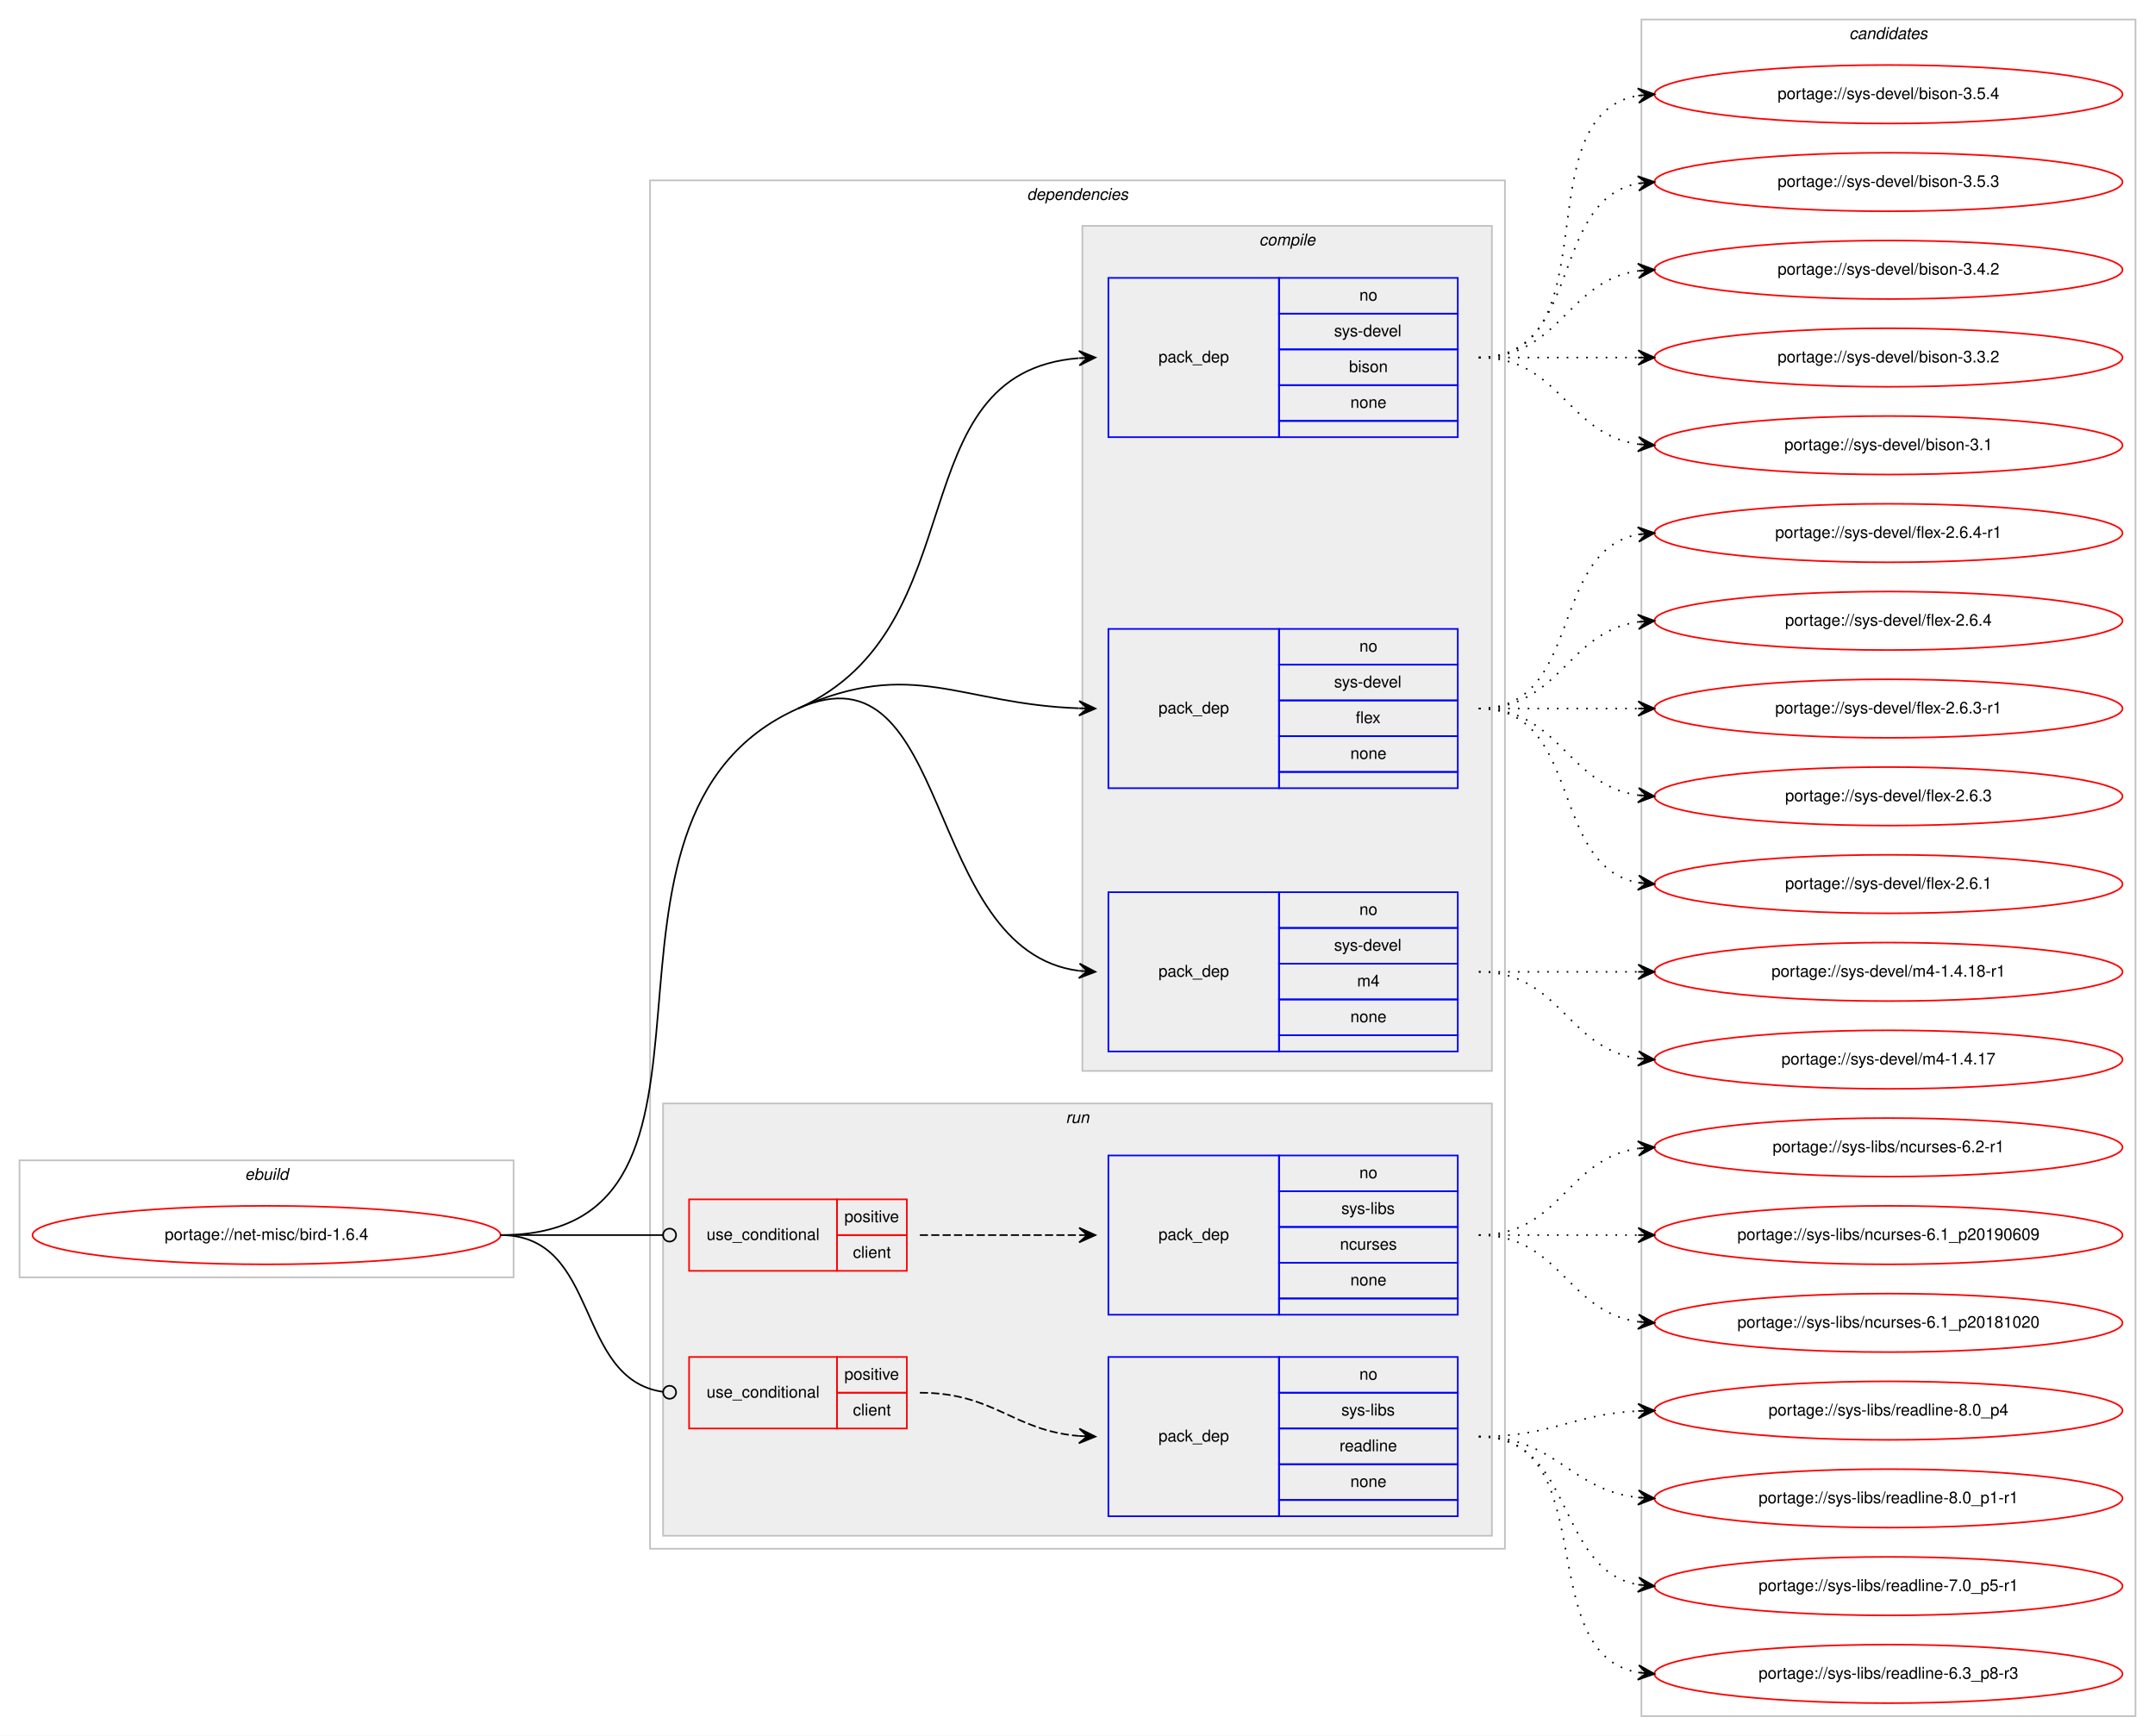
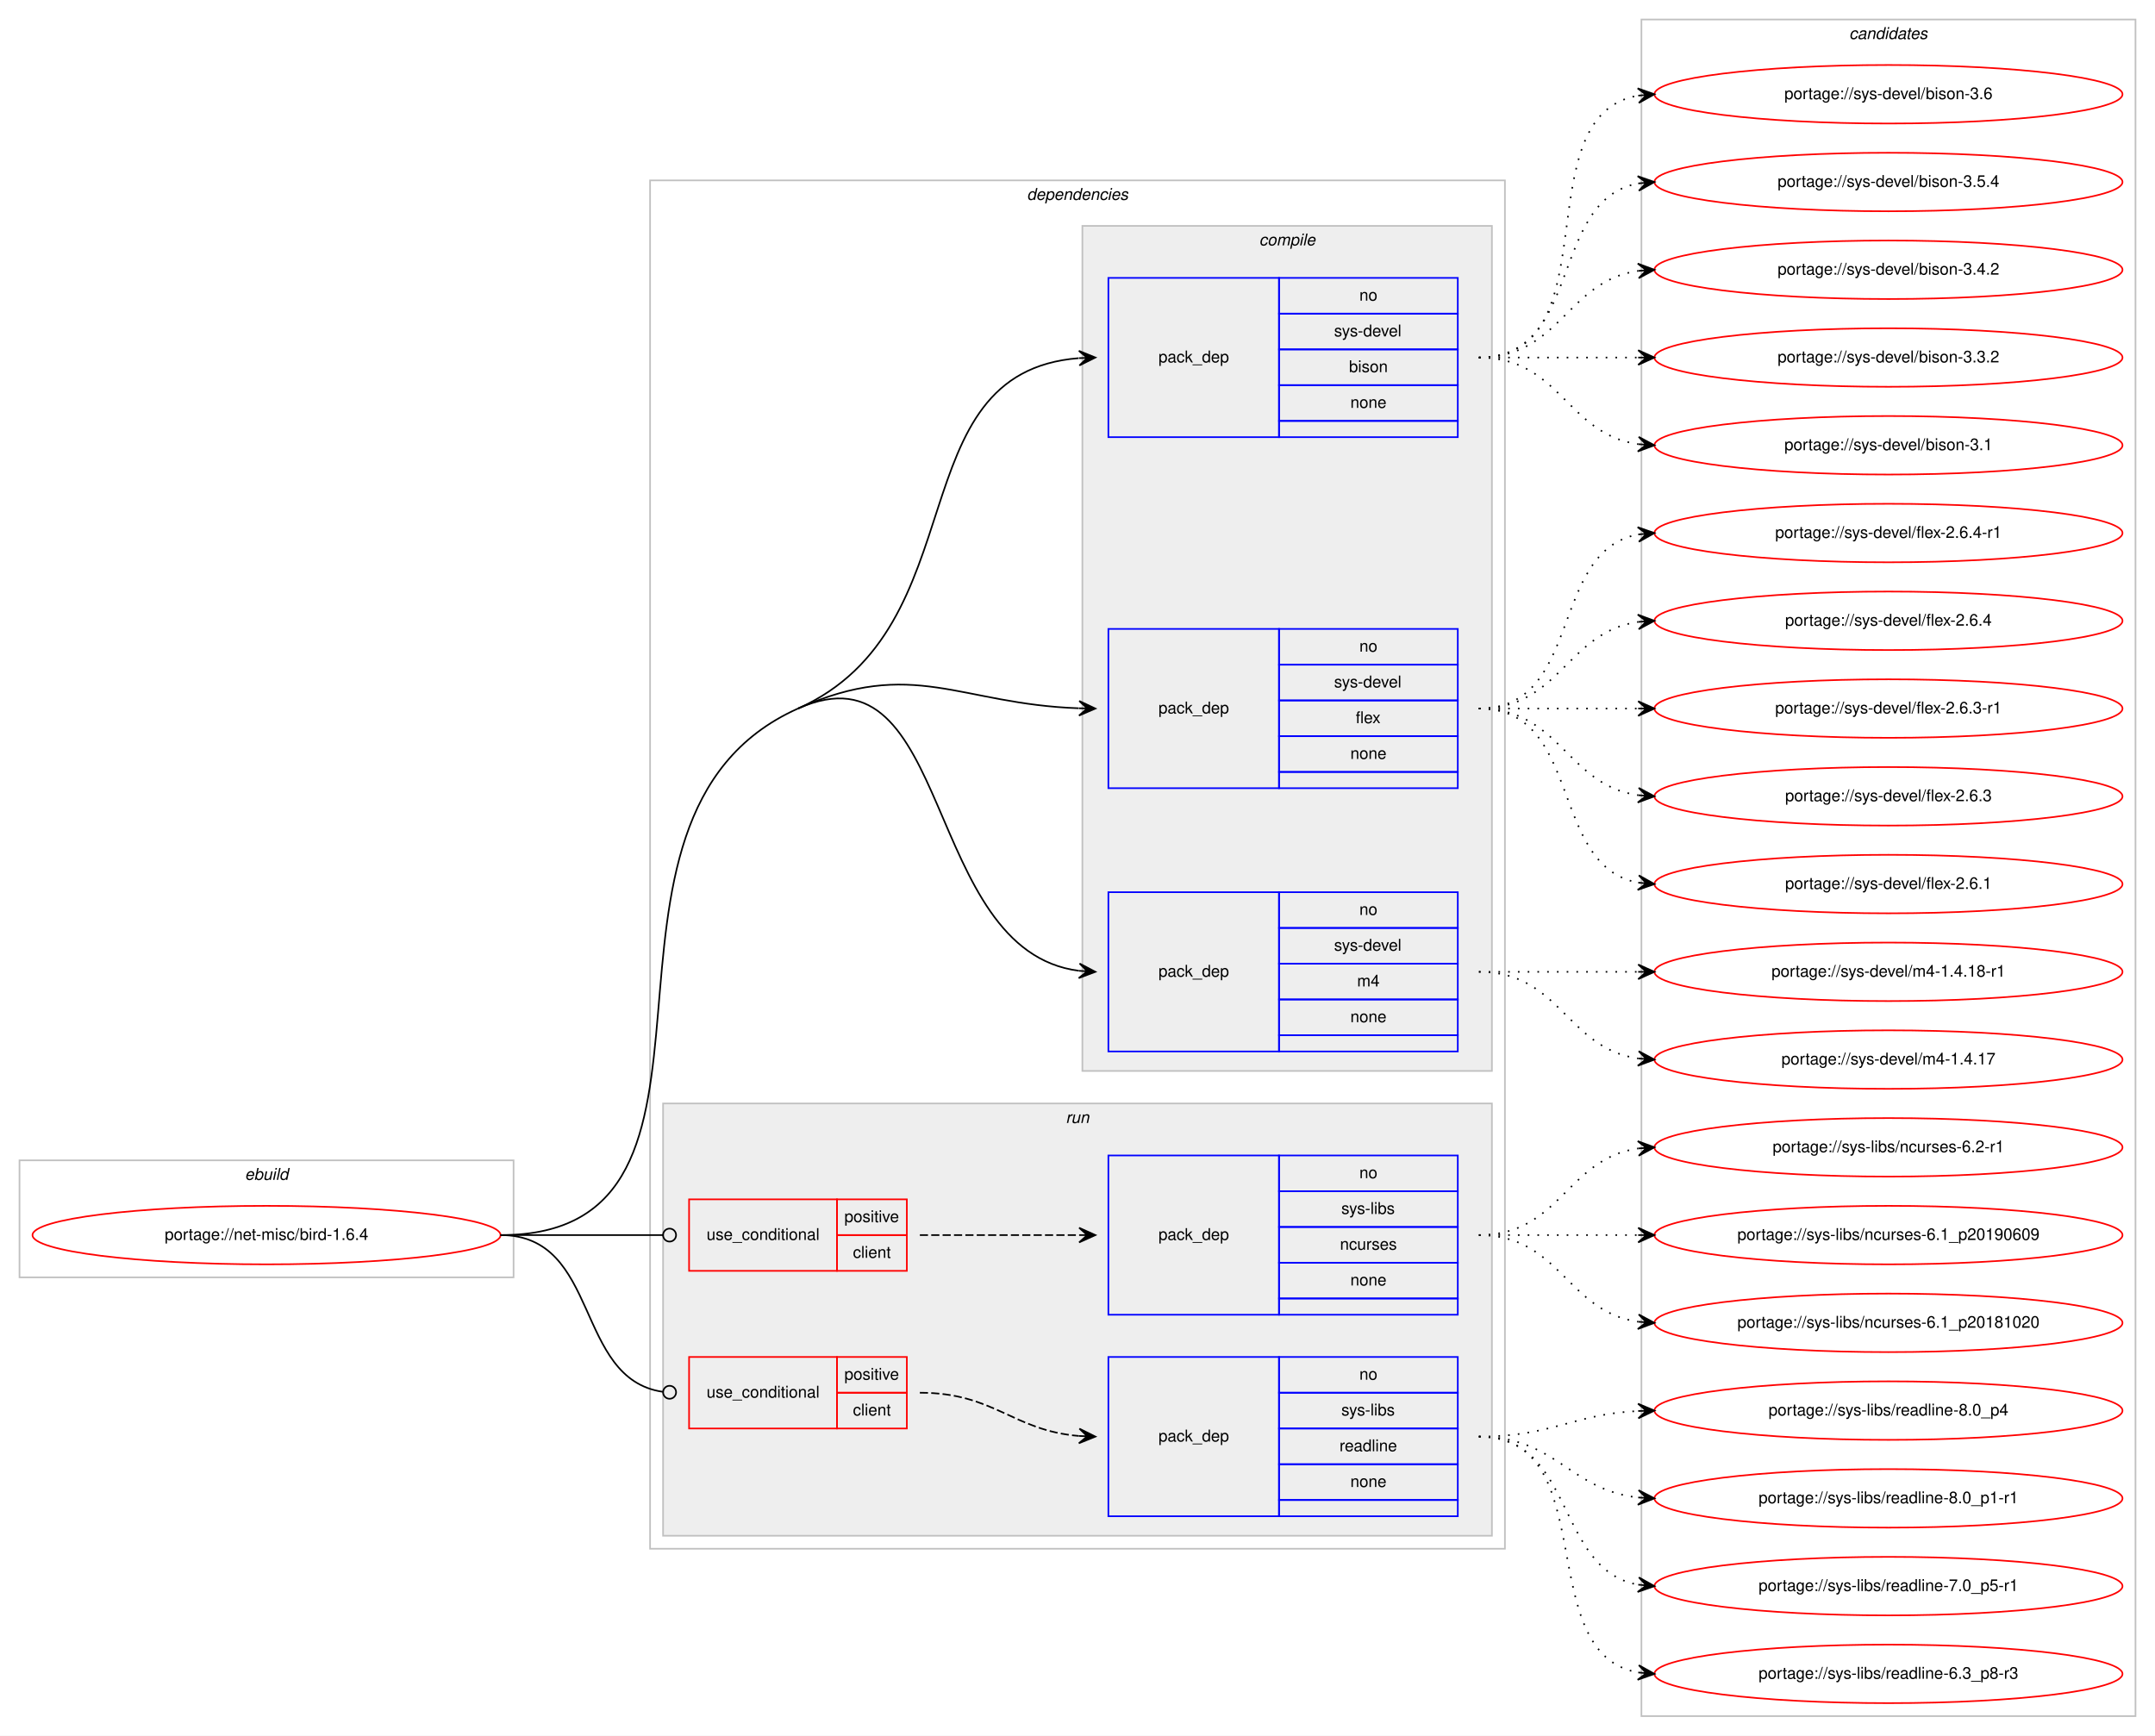
<svg xmlns="http://www.w3.org/2000/svg" xmlns:xlink="http://www.w3.org/1999/xlink" width="1326pt" height="1068pt" viewBox="0.00 0.00 1326.00 1068.00">
  <g id="graph0" class="graph" transform="scale(1 1) rotate(0) translate(4 1064)">
    <polygon fill="#ffffff" stroke="transparent" points="-4,4 -4,-1064 1322,-1064 1322,4 -4,4" />
    <g id="clust1" class="cluster">
      <polygon fill="none" stroke="#c0c0c0" points="8,-278 8,-350 312,-350 312,-278 8,-278" />
      <text text-anchor="start" x="146.663" y="-338" font-family="Helvetica,sans-Serif" font-style="italic" font-size="10.00" fill="#000000">ebuild</text>
    </g>
    <g id="clust2" class="cluster">
      <polygon fill="none" stroke="#c0c0c0" points="396,-111 396,-953 922,-953 922,-111 396,-111" />
      <text text-anchor="start" x="627.875" y="-941" font-family="Helvetica,sans-Serif" font-style="italic" font-size="10.00" fill="#000000">dependencies</text>
    </g>
    <g id="clust3" class="cluster">
      <polygon fill="#eeeeee" stroke="#c0c0c0" points="662,-405 662,-925 914,-925 914,-405 662,-405" />
      <text text-anchor="start" x="770.778" y="-913" font-family="Helvetica,sans-Serif" font-style="italic" font-size="10.00" fill="#000000">compile</text>
    </g>
    <g id="clust8" class="cluster">
      <polygon fill="#eeeeee" stroke="#c0c0c0" points="404,-119 404,-385 914,-385 914,-119 404,-119" />
      <text text-anchor="start" x="651.777" y="-373" font-family="Helvetica,sans-Serif" font-style="italic" font-size="10.00" fill="#000000">run</text>
    </g>
    <g id="clust13" class="cluster">
      <polygon fill="none" stroke="#c0c0c0" points="1006,-8 1006,-1052 1310,-1052 1310,-8 1006,-8" />
      <text text-anchor="start" x="1133.824" y="-1040" font-family="Helvetica,sans-Serif" font-style="italic" font-size="10.00" fill="#000000">candidates</text>
    </g>
    <g id="node1" class="node">
      <g id="a_node1">
        <a xlink:href="../net-misc/bird-1.6.4.svg" xlink:title="portage://net-misc/bird-1.6.4">
          <ellipse fill="none" stroke="#ff0000" cx="160" cy="-304" rx="144" ry="18" />
          <text text-anchor="middle" x="160" y="-301" font-family="Helvetica,sans-Serif" font-size="10.00" fill="#000000">portage://net-misc/bird-1.6.4</text>
        </a>
      </g>
    </g>
    <g id="node2" class="node">
      <polygon fill="none" stroke="#0000ff" points="678,-795 678,-893 783,-893 783,-795 678,-795" />
      <text text-anchor="start" x="708.823" y="-841" font-family="Helvetica,sans-Serif" font-size="10.00" fill="#000000">pack_dep</text>
      <polygon fill="none" stroke="#0000ff" points="783,-871 783,-893 893,-893 893,-871 783,-871" />
      <text text-anchor="start" x="832.441" y="-879" font-family="Helvetica,sans-Serif" font-size="10.00" fill="#000000">no</text>
      <polygon fill="none" stroke="#0000ff" points="783,-849 783,-871 893,-871 893,-849 783,-849" />
      <text text-anchor="start" x="816.888" y="-857" font-family="Helvetica,sans-Serif" font-size="10.00" fill="#000000">sys-devel</text>
      <polygon fill="none" stroke="#0000ff" points="783,-827 783,-849 893,-849 893,-827 783,-827" />
      <text text-anchor="start" x="826.052" y="-835" font-family="Helvetica,sans-Serif" font-size="10.00" fill="#000000">bison</text>
      <polygon fill="none" stroke="#0000ff" points="783,-805 783,-827 893,-827 893,-805 783,-805" />
      <text text-anchor="start" x="826.882" y="-813" font-family="Helvetica,sans-Serif" font-size="10.00" fill="#000000">none</text>
      <polygon fill="none" stroke="#0000ff" points="783,-795 783,-805 893,-805 893,-795 783,-795" />
    </g>
    <g id="edge1" class="edge">
      <path fill="none" stroke="#000000" d="M487,-628C598.62,-677.881 547.308,-834.764 659.744,-843.61" />
      <polygon fill="#000000" stroke="#000000" points="670,-844 659.836,-848.117 665.004,-843.81 660.007,-843.62 660.007,-843.62 660.007,-843.62 665.004,-843.81 660.178,-839.123 670,-844 670,-844" />
    </g>
    <g id="node3" class="node">
      <polygon fill="none" stroke="#0000ff" points="678,-579 678,-677 783,-677 783,-579 678,-579" />
      <text text-anchor="start" x="708.823" y="-625" font-family="Helvetica,sans-Serif" font-size="10.00" fill="#000000">pack_dep</text>
      <polygon fill="none" stroke="#0000ff" points="783,-655 783,-677 893,-677 893,-655 783,-655" />
      <text text-anchor="start" x="832.441" y="-663" font-family="Helvetica,sans-Serif" font-size="10.00" fill="#000000">no</text>
      <polygon fill="none" stroke="#0000ff" points="783,-633 783,-655 893,-655 893,-633 783,-633" />
      <text text-anchor="start" x="816.888" y="-641" font-family="Helvetica,sans-Serif" font-size="10.00" fill="#000000">sys-devel</text>
      <polygon fill="none" stroke="#0000ff" points="783,-611 783,-633 893,-633 893,-611 783,-611" />
      <text text-anchor="start" x="830.221" y="-619" font-family="Helvetica,sans-Serif" font-size="10.00" fill="#000000">flex</text>
      <polygon fill="none" stroke="#0000ff" points="783,-589 783,-611 893,-611 893,-589 783,-589" />
      <text text-anchor="start" x="826.882" y="-597" font-family="Helvetica,sans-Serif" font-size="10.00" fill="#000000">none</text>
      <polygon fill="none" stroke="#0000ff" points="783,-579 783,-589 893,-589 893,-579 783,-579" />
    </g>
    <g id="edge2" class="edge">
      <path fill="none" stroke="#000000" d="M487,-628C558.065,-659.758 586.225,-630.729 659.806,-628.176" />
      <polygon fill="#000000" stroke="#000000" points="670,-628 660.079,-632.672 665.001,-628.086 660.001,-628.173 660.001,-628.173 660.001,-628.173 665.001,-628.086 659.924,-623.673 670,-628 670,-628" />
    </g>
    <g id="node4" class="node">
      <polygon fill="none" stroke="#0000ff" points="678,-417 678,-515 783,-515 783,-417 678,-417" />
      <text text-anchor="start" x="708.823" y="-463" font-family="Helvetica,sans-Serif" font-size="10.00" fill="#000000">pack_dep</text>
      <polygon fill="none" stroke="#0000ff" points="783,-493 783,-515 893,-515 893,-493 783,-493" />
      <text text-anchor="start" x="832.441" y="-501" font-family="Helvetica,sans-Serif" font-size="10.00" fill="#000000">no</text>
      <polygon fill="none" stroke="#0000ff" points="783,-471 783,-493 893,-493 893,-471 783,-471" />
      <text text-anchor="start" x="816.888" y="-479" font-family="Helvetica,sans-Serif" font-size="10.00" fill="#000000">sys-devel</text>
      <polygon fill="none" stroke="#0000ff" points="783,-449 783,-471 893,-471 893,-449 783,-449" />
      <text text-anchor="start" x="831.056" y="-457" font-family="Helvetica,sans-Serif" font-size="10.00" fill="#000000">m4</text>
      <polygon fill="none" stroke="#0000ff" points="783,-427 783,-449 893,-449 893,-427 783,-427" />
      <text text-anchor="start" x="826.882" y="-435" font-family="Helvetica,sans-Serif" font-size="10.00" fill="#000000">none</text>
      <polygon fill="none" stroke="#0000ff" points="783,-417 783,-427 893,-427 893,-417 783,-417" />
    </g>
    <g id="edge3" class="edge">
      <path fill="none" stroke="#000000" d="M487,-628C582.976,-670.89 562.846,-479.038 659.905,-466.627" />
      <polygon fill="#000000" stroke="#000000" points="670,-466 660.298,-471.112 665.01,-466.31 660.019,-466.62 660.019,-466.62 660.019,-466.62 665.01,-466.31 659.74,-462.129 670,-466 670,-466" />
      <path fill="none" stroke="#000000" d="M304,-304C469.382,-304 336.009,-560.525 487,-628" />
    </g>
    <g id="node5" class="node">
      <polygon fill="none" stroke="#ff0000" points="420,-282 420,-326 511,-326 511,-282 420,-282" />
      <text text-anchor="start" x="430.767" y="-301" font-family="Helvetica,sans-Serif" font-size="10.00" fill="#000000">use_conditional</text>
      <polygon fill="none" stroke="#ff0000" points="511,-304 511,-326 554,-326 554,-304 511,-304" />
      <text text-anchor="start" x="515.553" y="-312" font-family="Helvetica,sans-Serif" font-size="10.00" fill="#000000">positive</text>
      <polygon fill="none" stroke="#ff0000" points="511,-282 511,-304 554,-304 554,-282 511,-282" />
      <text text-anchor="start" x="520.832" y="-290" font-family="Helvetica,sans-Serif" font-size="10.00" fill="#000000">client</text>
    </g>
    <g id="edge5" class="edge">
      <path fill="none" stroke="#000000" d="M304,-304C349.188,-304 362.47,-304 403.919,-304" />
      <ellipse fill="none" stroke="#000000" cx="408" cy="-304" rx="4" ry="4" />
    </g>
    <g id="node7" class="node">
      <polygon fill="none" stroke="#ff0000" points="420,-185 420,-229 511,-229 511,-185 420,-185" />
      <text text-anchor="start" x="430.767" y="-204" font-family="Helvetica,sans-Serif" font-size="10.00" fill="#000000">use_conditional</text>
      <polygon fill="none" stroke="#ff0000" points="511,-207 511,-229 554,-229 554,-207 511,-207" />
      <text text-anchor="start" x="515.553" y="-215" font-family="Helvetica,sans-Serif" font-size="10.00" fill="#000000">positive</text>
      <polygon fill="none" stroke="#ff0000" points="511,-185 511,-207 554,-207 554,-185 511,-185" />
      <text text-anchor="start" x="520.832" y="-193" font-family="Helvetica,sans-Serif" font-size="10.00" fill="#000000">client</text>
    </g>
    <g id="edge7" class="edge">
      <path fill="none" stroke="#000000" d="M304,-304C365.62,-304 349.199,-215.519 403.808,-207.57" />
      <ellipse fill="none" stroke="#000000" cx="408.01" cy="-207.278" rx="4" ry="4" />
    </g>
    <g id="node9" class="node">
      <g id="a_node9">
-         <a xlink:href="../sys-devel/bison-3.5.4.svg" xlink:title="portage://sys-devel/bison-3.5.4">
+         <a xlink:href="../sys-devel/bison-3.6.svg" xlink:title="portage://sys-devel/bison-3.6">
          <ellipse fill="none" stroke="#ff0000" cx="1158" cy="-1006" rx="144" ry="18" />
-           <text text-anchor="middle" x="1158" y="-1003" font-family="Helvetica,sans-Serif" font-size="10.00" fill="#000000">portage://sys-devel/bison-3.5.4</text>
+           <text text-anchor="middle" x="1158" y="-1003" font-family="Helvetica,sans-Serif" font-size="10.00" fill="#000000">portage://sys-devel/bison-3.6</text>
        </a>
      </g>
    </g>
    <g id="edge8" class="edge">
      <path fill="none" stroke="#000000" stroke-dasharray="1,5" d="M906,-844C988.815,-844 932.779,-992.377 1003.661,-1005.128" />
      <polygon fill="#000000" stroke="#000000" points="1014,-1006 1003.657,-1009.644 1009.018,-1005.58 1004.035,-1005.16 1004.035,-1005.16 1004.035,-1005.16 1009.018,-1005.58 1004.413,-1000.676 1014,-1006 1014,-1006" />
    </g>
    <g id="node10" class="node">
      <g id="a_node10">
-         <a xlink:href="../sys-devel/bison-3.5.3.svg" xlink:title="portage://sys-devel/bison-3.5.3">
+         <a xlink:href="../sys-devel/bison-3.5.4.svg" xlink:title="portage://sys-devel/bison-3.5.4">
          <ellipse fill="none" stroke="#ff0000" cx="1158" cy="-952" rx="144" ry="18" />
-           <text text-anchor="middle" x="1158" y="-949" font-family="Helvetica,sans-Serif" font-size="10.00" fill="#000000">portage://sys-devel/bison-3.5.3</text>
+           <text text-anchor="middle" x="1158" y="-949" font-family="Helvetica,sans-Serif" font-size="10.00" fill="#000000">portage://sys-devel/bison-3.5.4</text>
        </a>
      </g>
    </g>
    <g id="edge9" class="edge">
      <path fill="none" stroke="#000000" stroke-dasharray="1,5" d="M906,-844C970.303,-844 948.78,-940.91 1004.031,-951.131" />
      <polygon fill="#000000" stroke="#000000" points="1014,-952 1003.647,-955.614 1009.019,-951.566 1004.038,-951.131 1004.038,-951.131 1004.038,-951.131 1009.019,-951.566 1004.429,-946.648 1014,-952 1014,-952" />
    </g>
    <g id="node11" class="node">
      <g id="a_node11">
        <a xlink:href="../sys-devel/bison-3.4.2.svg" xlink:title="portage://sys-devel/bison-3.4.2">
          <ellipse fill="none" stroke="#ff0000" cx="1158" cy="-898" rx="144" ry="18" />
          <text text-anchor="middle" x="1158" y="-895" font-family="Helvetica,sans-Serif" font-size="10.00" fill="#000000">portage://sys-devel/bison-3.4.2</text>
        </a>
      </g>
    </g>
    <g id="edge10" class="edge">
      <path fill="none" stroke="#000000" stroke-dasharray="1,5" d="M906,-844C956.102,-844 960.012,-891.066 1003.979,-897.317" />
      <polygon fill="#000000" stroke="#000000" points="1014,-898 1003.717,-901.81 1009.012,-897.66 1004.023,-897.32 1004.023,-897.32 1004.023,-897.32 1009.012,-897.66 1004.329,-892.831 1014,-898 1014,-898" />
    </g>
    <g id="node12" class="node">
      <g id="a_node12">
        <a xlink:href="../sys-devel/bison-3.3.2.svg" xlink:title="portage://sys-devel/bison-3.3.2">
          <ellipse fill="none" stroke="#ff0000" cx="1158" cy="-844" rx="144" ry="18" />
          <text text-anchor="middle" x="1158" y="-841" font-family="Helvetica,sans-Serif" font-size="10.00" fill="#000000">portage://sys-devel/bison-3.3.2</text>
        </a>
      </g>
    </g>
    <g id="edge11" class="edge">
      <path fill="none" stroke="#000000" stroke-dasharray="1,5" d="M906,-844C950.438,-844 964.02,-844 1003.878,-844" />
      <polygon fill="#000000" stroke="#000000" points="1014,-844 1004,-848.5 1009,-844 1004,-844 1004,-844 1004,-844 1009,-844 1004,-839.5 1014,-844 1014,-844" />
    </g>
    <g id="node13" class="node">
      <g id="a_node13">
        <a xlink:href="../sys-devel/bison-3.1.svg" xlink:title="portage://sys-devel/bison-3.1">
          <ellipse fill="none" stroke="#ff0000" cx="1158" cy="-790" rx="144" ry="18" />
          <text text-anchor="middle" x="1158" y="-787" font-family="Helvetica,sans-Serif" font-size="10.00" fill="#000000">portage://sys-devel/bison-3.1</text>
        </a>
      </g>
    </g>
    <g id="edge12" class="edge">
      <path fill="none" stroke="#000000" stroke-dasharray="1,5" d="M906,-844C956.102,-844 960.012,-796.934 1003.979,-790.683" />
      <polygon fill="#000000" stroke="#000000" points="1014,-790 1004.329,-795.169 1009.012,-790.34 1004.023,-790.68 1004.023,-790.68 1004.023,-790.68 1009.012,-790.34 1003.717,-786.19 1014,-790 1014,-790" />
    </g>
    <g id="node14" class="node">
      <g id="a_node14">
        <a xlink:href="../sys-devel/flex-2.6.4-r1.svg" xlink:title="portage://sys-devel/flex-2.6.4-r1">
          <ellipse fill="none" stroke="#ff0000" cx="1158" cy="-736" rx="144" ry="18" />
          <text text-anchor="middle" x="1158" y="-733" font-family="Helvetica,sans-Serif" font-size="10.00" fill="#000000">portage://sys-devel/flex-2.6.4-r1</text>
        </a>
      </g>
    </g>
    <g id="edge13" class="edge">
      <path fill="none" stroke="#000000" stroke-dasharray="1,5" d="M906,-628C970.303,-628 948.78,-724.91 1004.031,-735.131" />
      <polygon fill="#000000" stroke="#000000" points="1014,-736 1003.647,-739.614 1009.019,-735.566 1004.038,-735.131 1004.038,-735.131 1004.038,-735.131 1009.019,-735.566 1004.429,-730.648 1014,-736 1014,-736" />
    </g>
    <g id="node15" class="node">
      <g id="a_node15">
        <a xlink:href="../sys-devel/flex-2.6.4.svg" xlink:title="portage://sys-devel/flex-2.6.4">
          <ellipse fill="none" stroke="#ff0000" cx="1158" cy="-682" rx="144" ry="18" />
          <text text-anchor="middle" x="1158" y="-679" font-family="Helvetica,sans-Serif" font-size="10.00" fill="#000000">portage://sys-devel/flex-2.6.4</text>
        </a>
      </g>
    </g>
    <g id="edge14" class="edge">
      <path fill="none" stroke="#000000" stroke-dasharray="1,5" d="M906,-628C956.102,-628 960.012,-675.066 1003.979,-681.317" />
      <polygon fill="#000000" stroke="#000000" points="1014,-682 1003.717,-685.81 1009.012,-681.66 1004.023,-681.32 1004.023,-681.32 1004.023,-681.32 1009.012,-681.66 1004.329,-676.831 1014,-682 1014,-682" />
    </g>
    <g id="node16" class="node">
      <g id="a_node16">
        <a xlink:href="../sys-devel/flex-2.6.3-r1.svg" xlink:title="portage://sys-devel/flex-2.6.3-r1">
          <ellipse fill="none" stroke="#ff0000" cx="1158" cy="-628" rx="144" ry="18" />
          <text text-anchor="middle" x="1158" y="-625" font-family="Helvetica,sans-Serif" font-size="10.00" fill="#000000">portage://sys-devel/flex-2.6.3-r1</text>
        </a>
      </g>
    </g>
    <g id="edge15" class="edge">
      <path fill="none" stroke="#000000" stroke-dasharray="1,5" d="M906,-628C950.438,-628 964.02,-628 1003.878,-628" />
      <polygon fill="#000000" stroke="#000000" points="1014,-628 1004,-632.5 1009,-628 1004,-628 1004,-628 1004,-628 1009,-628 1004,-623.5 1014,-628 1014,-628" />
    </g>
    <g id="node17" class="node">
      <g id="a_node17">
        <a xlink:href="../sys-devel/flex-2.6.3.svg" xlink:title="portage://sys-devel/flex-2.6.3">
          <ellipse fill="none" stroke="#ff0000" cx="1158" cy="-574" rx="144" ry="18" />
          <text text-anchor="middle" x="1158" y="-571" font-family="Helvetica,sans-Serif" font-size="10.00" fill="#000000">portage://sys-devel/flex-2.6.3</text>
        </a>
      </g>
    </g>
    <g id="edge16" class="edge">
      <path fill="none" stroke="#000000" stroke-dasharray="1,5" d="M906,-628C956.102,-628 960.012,-580.934 1003.979,-574.683" />
      <polygon fill="#000000" stroke="#000000" points="1014,-574 1004.329,-579.169 1009.012,-574.34 1004.023,-574.68 1004.023,-574.68 1004.023,-574.68 1009.012,-574.34 1003.717,-570.19 1014,-574 1014,-574" />
    </g>
    <g id="node18" class="node">
      <g id="a_node18">
        <a xlink:href="../sys-devel/flex-2.6.1.svg" xlink:title="portage://sys-devel/flex-2.6.1">
          <ellipse fill="none" stroke="#ff0000" cx="1158" cy="-520" rx="144" ry="18" />
          <text text-anchor="middle" x="1158" y="-517" font-family="Helvetica,sans-Serif" font-size="10.00" fill="#000000">portage://sys-devel/flex-2.6.1</text>
        </a>
      </g>
    </g>
    <g id="edge17" class="edge">
      <path fill="none" stroke="#000000" stroke-dasharray="1,5" d="M906,-628C970.303,-628 948.78,-531.09 1004.031,-520.869" />
      <polygon fill="#000000" stroke="#000000" points="1014,-520 1004.429,-525.352 1009.019,-520.434 1004.038,-520.869 1004.038,-520.869 1004.038,-520.869 1009.019,-520.434 1003.647,-516.386 1014,-520 1014,-520" />
    </g>
    <g id="node19" class="node">
      <g id="a_node19">
        <a xlink:href="../sys-devel/m4-1.4.18-r1.svg" xlink:title="portage://sys-devel/m4-1.4.18-r1">
          <ellipse fill="none" stroke="#ff0000" cx="1158" cy="-466" rx="144" ry="18" />
          <text text-anchor="middle" x="1158" y="-463" font-family="Helvetica,sans-Serif" font-size="10.00" fill="#000000">portage://sys-devel/m4-1.4.18-r1</text>
        </a>
      </g>
    </g>
    <g id="edge18" class="edge">
      <path fill="none" stroke="#000000" stroke-dasharray="1,5" d="M906,-466C950.438,-466 964.02,-466 1003.878,-466" />
      <polygon fill="#000000" stroke="#000000" points="1014,-466 1004,-470.5 1009,-466 1004,-466 1004,-466 1004,-466 1009,-466 1004,-461.5 1014,-466 1014,-466" />
    </g>
    <g id="node20" class="node">
      <g id="a_node20">
        <a xlink:href="../sys-devel/m4-1.4.17.svg" xlink:title="portage://sys-devel/m4-1.4.17">
          <ellipse fill="none" stroke="#ff0000" cx="1158" cy="-412" rx="144" ry="18" />
          <text text-anchor="middle" x="1158" y="-409" font-family="Helvetica,sans-Serif" font-size="10.00" fill="#000000">portage://sys-devel/m4-1.4.17</text>
        </a>
      </g>
    </g>
    <g id="edge19" class="edge">
      <path fill="none" stroke="#000000" stroke-dasharray="1,5" d="M906,-466C956.102,-466 960.012,-418.934 1003.979,-412.683" />
      <polygon fill="#000000" stroke="#000000" points="1014,-412 1004.329,-417.169 1009.012,-412.34 1004.023,-412.68 1004.023,-412.68 1004.023,-412.68 1009.012,-412.34 1003.717,-408.19 1014,-412 1014,-412" />
    </g>
    <g id="node6" class="node">
      <polygon fill="none" stroke="#0000ff" points="678,-255 678,-353 783,-353 783,-255 678,-255" />
      <text text-anchor="start" x="708.823" y="-301" font-family="Helvetica,sans-Serif" font-size="10.00" fill="#000000">pack_dep</text>
      <polygon fill="none" stroke="#0000ff" points="783,-331 783,-353 893,-353 893,-331 783,-331" />
      <text text-anchor="start" x="832.441" y="-339" font-family="Helvetica,sans-Serif" font-size="10.00" fill="#000000">no</text>
      <polygon fill="none" stroke="#0000ff" points="783,-309 783,-331 893,-331 893,-309 783,-309" />
      <text text-anchor="start" x="821.337" y="-317" font-family="Helvetica,sans-Serif" font-size="10.00" fill="#000000">sys-libs</text>
      <polygon fill="none" stroke="#0000ff" points="783,-287 783,-309 893,-309 893,-287 783,-287" />
      <text text-anchor="start" x="820.497" y="-295" font-family="Helvetica,sans-Serif" font-size="10.00" fill="#000000">ncurses</text>
      <polygon fill="none" stroke="#0000ff" points="783,-265 783,-287 893,-287 893,-265 783,-265" />
      <text text-anchor="start" x="826.882" y="-273" font-family="Helvetica,sans-Serif" font-size="10.00" fill="#000000">none</text>
      <polygon fill="none" stroke="#0000ff" points="783,-255 783,-265 893,-265 893,-255 783,-255" />
    </g>
    <g id="edge4" class="edge">
      <path fill="none" stroke="#000000" stroke-dasharray="5,2" d="M562,-304C606.438,-304 620.02,-304 659.878,-304" />
      <polygon fill="#000000" stroke="#000000" points="670,-304 660,-308.5 665,-304 660,-304 660,-304 660,-304 665,-304 660,-299.5 670,-304 670,-304" />
    </g>
    <g id="node21" class="node">
      <g id="a_node21">
        <a xlink:href="../sys-libs/ncurses-6.2-r1.svg" xlink:title="portage://sys-libs/ncurses-6.2-r1">
          <ellipse fill="none" stroke="#ff0000" cx="1158" cy="-358" rx="144" ry="18" />
          <text text-anchor="middle" x="1158" y="-355" font-family="Helvetica,sans-Serif" font-size="10.00" fill="#000000">portage://sys-libs/ncurses-6.2-r1</text>
        </a>
      </g>
    </g>
    <g id="edge20" class="edge">
      <path fill="none" stroke="#000000" stroke-dasharray="1,5" d="M906,-304C956.102,-304 960.012,-351.066 1003.979,-357.317" />
      <polygon fill="#000000" stroke="#000000" points="1014,-358 1003.717,-361.81 1009.012,-357.66 1004.023,-357.32 1004.023,-357.32 1004.023,-357.32 1009.012,-357.66 1004.329,-352.831 1014,-358 1014,-358" />
    </g>
    <g id="node22" class="node">
      <g id="a_node22">
        <a xlink:href="../sys-libs/ncurses-6.1_p20190609.svg" xlink:title="portage://sys-libs/ncurses-6.1_p20190609">
          <ellipse fill="none" stroke="#ff0000" cx="1158" cy="-304" rx="144" ry="18" />
          <text text-anchor="middle" x="1158" y="-301" font-family="Helvetica,sans-Serif" font-size="10.00" fill="#000000">portage://sys-libs/ncurses-6.1_p20190609</text>
        </a>
      </g>
    </g>
    <g id="edge21" class="edge">
      <path fill="none" stroke="#000000" stroke-dasharray="1,5" d="M906,-304C950.438,-304 964.02,-304 1003.878,-304" />
      <polygon fill="#000000" stroke="#000000" points="1014,-304 1004,-308.5 1009,-304 1004,-304 1004,-304 1004,-304 1009,-304 1004,-299.5 1014,-304 1014,-304" />
    </g>
    <g id="node23" class="node">
      <g id="a_node23">
        <a xlink:href="../sys-libs/ncurses-6.1_p20181020.svg" xlink:title="portage://sys-libs/ncurses-6.1_p20181020">
          <ellipse fill="none" stroke="#ff0000" cx="1158" cy="-250" rx="144" ry="18" />
          <text text-anchor="middle" x="1158" y="-247" font-family="Helvetica,sans-Serif" font-size="10.00" fill="#000000">portage://sys-libs/ncurses-6.1_p20181020</text>
        </a>
      </g>
    </g>
    <g id="edge22" class="edge">
      <path fill="none" stroke="#000000" stroke-dasharray="1,5" d="M906,-304C956.102,-304 960.012,-256.934 1003.979,-250.683" />
      <polygon fill="#000000" stroke="#000000" points="1014,-250 1004.329,-255.169 1009.012,-250.34 1004.023,-250.68 1004.023,-250.68 1004.023,-250.68 1009.012,-250.34 1003.717,-246.19 1014,-250 1014,-250" />
    </g>
    <g id="node8" class="node">
      <polygon fill="none" stroke="#0000ff" points="678,-131 678,-229 783,-229 783,-131 678,-131" />
      <text text-anchor="start" x="708.823" y="-177" font-family="Helvetica,sans-Serif" font-size="10.00" fill="#000000">pack_dep</text>
      <polygon fill="none" stroke="#0000ff" points="783,-207 783,-229 893,-229 893,-207 783,-207" />
      <text text-anchor="start" x="832.441" y="-215" font-family="Helvetica,sans-Serif" font-size="10.00" fill="#000000">no</text>
      <polygon fill="none" stroke="#0000ff" points="783,-185 783,-207 893,-207 893,-185 783,-185" />
      <text text-anchor="start" x="821.337" y="-193" font-family="Helvetica,sans-Serif" font-size="10.00" fill="#000000">sys-libs</text>
      <polygon fill="none" stroke="#0000ff" points="783,-163 783,-185 893,-185 893,-163 783,-163" />
      <text text-anchor="start" x="820.219" y="-171" font-family="Helvetica,sans-Serif" font-size="10.00" fill="#000000">readline</text>
      <polygon fill="none" stroke="#0000ff" points="783,-141 783,-163 893,-163 893,-141 783,-141" />
      <text text-anchor="start" x="826.882" y="-149" font-family="Helvetica,sans-Serif" font-size="10.00" fill="#000000">none</text>
      <polygon fill="none" stroke="#0000ff" points="783,-131 783,-141 893,-141 893,-131 783,-131" />
    </g>
    <g id="edge6" class="edge">
      <path fill="none" stroke="#000000" stroke-dasharray="5,2" d="M562,-207C607.902,-207 619.004,-183.761 659.876,-180.403" />
      <polygon fill="#000000" stroke="#000000" points="670,-180 660.187,-184.894 665.004,-180.199 660.008,-180.398 660.008,-180.398 660.008,-180.398 665.004,-180.199 659.829,-175.901 670,-180 670,-180" />
    </g>
    <g id="node24" class="node">
      <g id="a_node24">
        <a xlink:href="../sys-libs/readline-8.0_p4.svg" xlink:title="portage://sys-libs/readline-8.0_p4">
          <ellipse fill="none" stroke="#ff0000" cx="1158" cy="-196" rx="144" ry="18" />
          <text text-anchor="middle" x="1158" y="-193" font-family="Helvetica,sans-Serif" font-size="10.00" fill="#000000">portage://sys-libs/readline-8.0_p4</text>
        </a>
      </g>
    </g>
    <g id="edge23" class="edge">
      <path fill="none" stroke="#000000" stroke-dasharray="1,5" d="M906,-180C950.923,-180 963.643,-193.713 1003.786,-195.749" />
      <polygon fill="#000000" stroke="#000000" points="1014,-196 1003.892,-200.253 1009.001,-195.877 1004.003,-195.754 1004.003,-195.754 1004.003,-195.754 1009.001,-195.877 1004.114,-191.255 1014,-196 1014,-196" />
    </g>
    <g id="node25" class="node">
      <g id="a_node25">
        <a xlink:href="../sys-libs/readline-8.0_p1-r1.svg" xlink:title="portage://sys-libs/readline-8.0_p1-r1">
          <ellipse fill="none" stroke="#ff0000" cx="1158" cy="-142" rx="144" ry="18" />
          <text text-anchor="middle" x="1158" y="-139" font-family="Helvetica,sans-Serif" font-size="10.00" fill="#000000">portage://sys-libs/readline-8.0_p1-r1</text>
        </a>
      </g>
    </g>
    <g id="edge24" class="edge">
      <path fill="none" stroke="#000000" stroke-dasharray="1,5" d="M906,-180C953.307,-180 962.019,-147.156 1003.898,-142.537" />
      <polygon fill="#000000" stroke="#000000" points="1014,-142 1004.253,-147.025 1009.007,-142.266 1004.014,-142.531 1004.014,-142.531 1004.014,-142.531 1009.007,-142.266 1003.775,-138.037 1014,-142 1014,-142" />
    </g>
    <g id="node26" class="node">
      <g id="a_node26">
        <a xlink:href="../sys-libs/readline-7.0_p5-r1.svg" xlink:title="portage://sys-libs/readline-7.0_p5-r1">
          <ellipse fill="none" stroke="#ff0000" cx="1158" cy="-88" rx="144" ry="18" />
          <text text-anchor="middle" x="1158" y="-85" font-family="Helvetica,sans-Serif" font-size="10.00" fill="#000000">portage://sys-libs/readline-7.0_p5-r1</text>
        </a>
      </g>
    </g>
    <g id="edge25" class="edge">
      <path fill="none" stroke="#000000" stroke-dasharray="1,5" d="M906,-180C965.36,-180 952.789,-98.465 1003.72,-88.911" />
      <polygon fill="#000000" stroke="#000000" points="1014,-88 1004.436,-93.365 1009.019,-88.441 1004.039,-88.882 1004.039,-88.882 1004.039,-88.882 1009.019,-88.441 1003.642,-84.4 1014,-88 1014,-88" />
    </g>
    <g id="node27" class="node">
      <g id="a_node27">
        <a xlink:href="../sys-libs/readline-6.3_p8-r3.svg" xlink:title="portage://sys-libs/readline-6.3_p8-r3">
          <ellipse fill="none" stroke="#ff0000" cx="1158" cy="-34" rx="144" ry="18" />
          <text text-anchor="middle" x="1158" y="-31" font-family="Helvetica,sans-Serif" font-size="10.00" fill="#000000">portage://sys-libs/readline-6.3_p8-r3</text>
        </a>
      </g>
    </g>
    <g id="edge26" class="edge">
      <path fill="none" stroke="#000000" stroke-dasharray="1,5" d="M906,-180C983.087,-180 937.816,-46.823 1003.91,-34.857" />
      <polygon fill="#000000" stroke="#000000" points="1014,-34 1004.417,-39.331 1009.018,-34.423 1004.036,-34.847 1004.036,-34.847 1004.036,-34.847 1009.018,-34.423 1003.655,-30.363 1014,-34 1014,-34" />
    </g>
  </g>
</svg>
